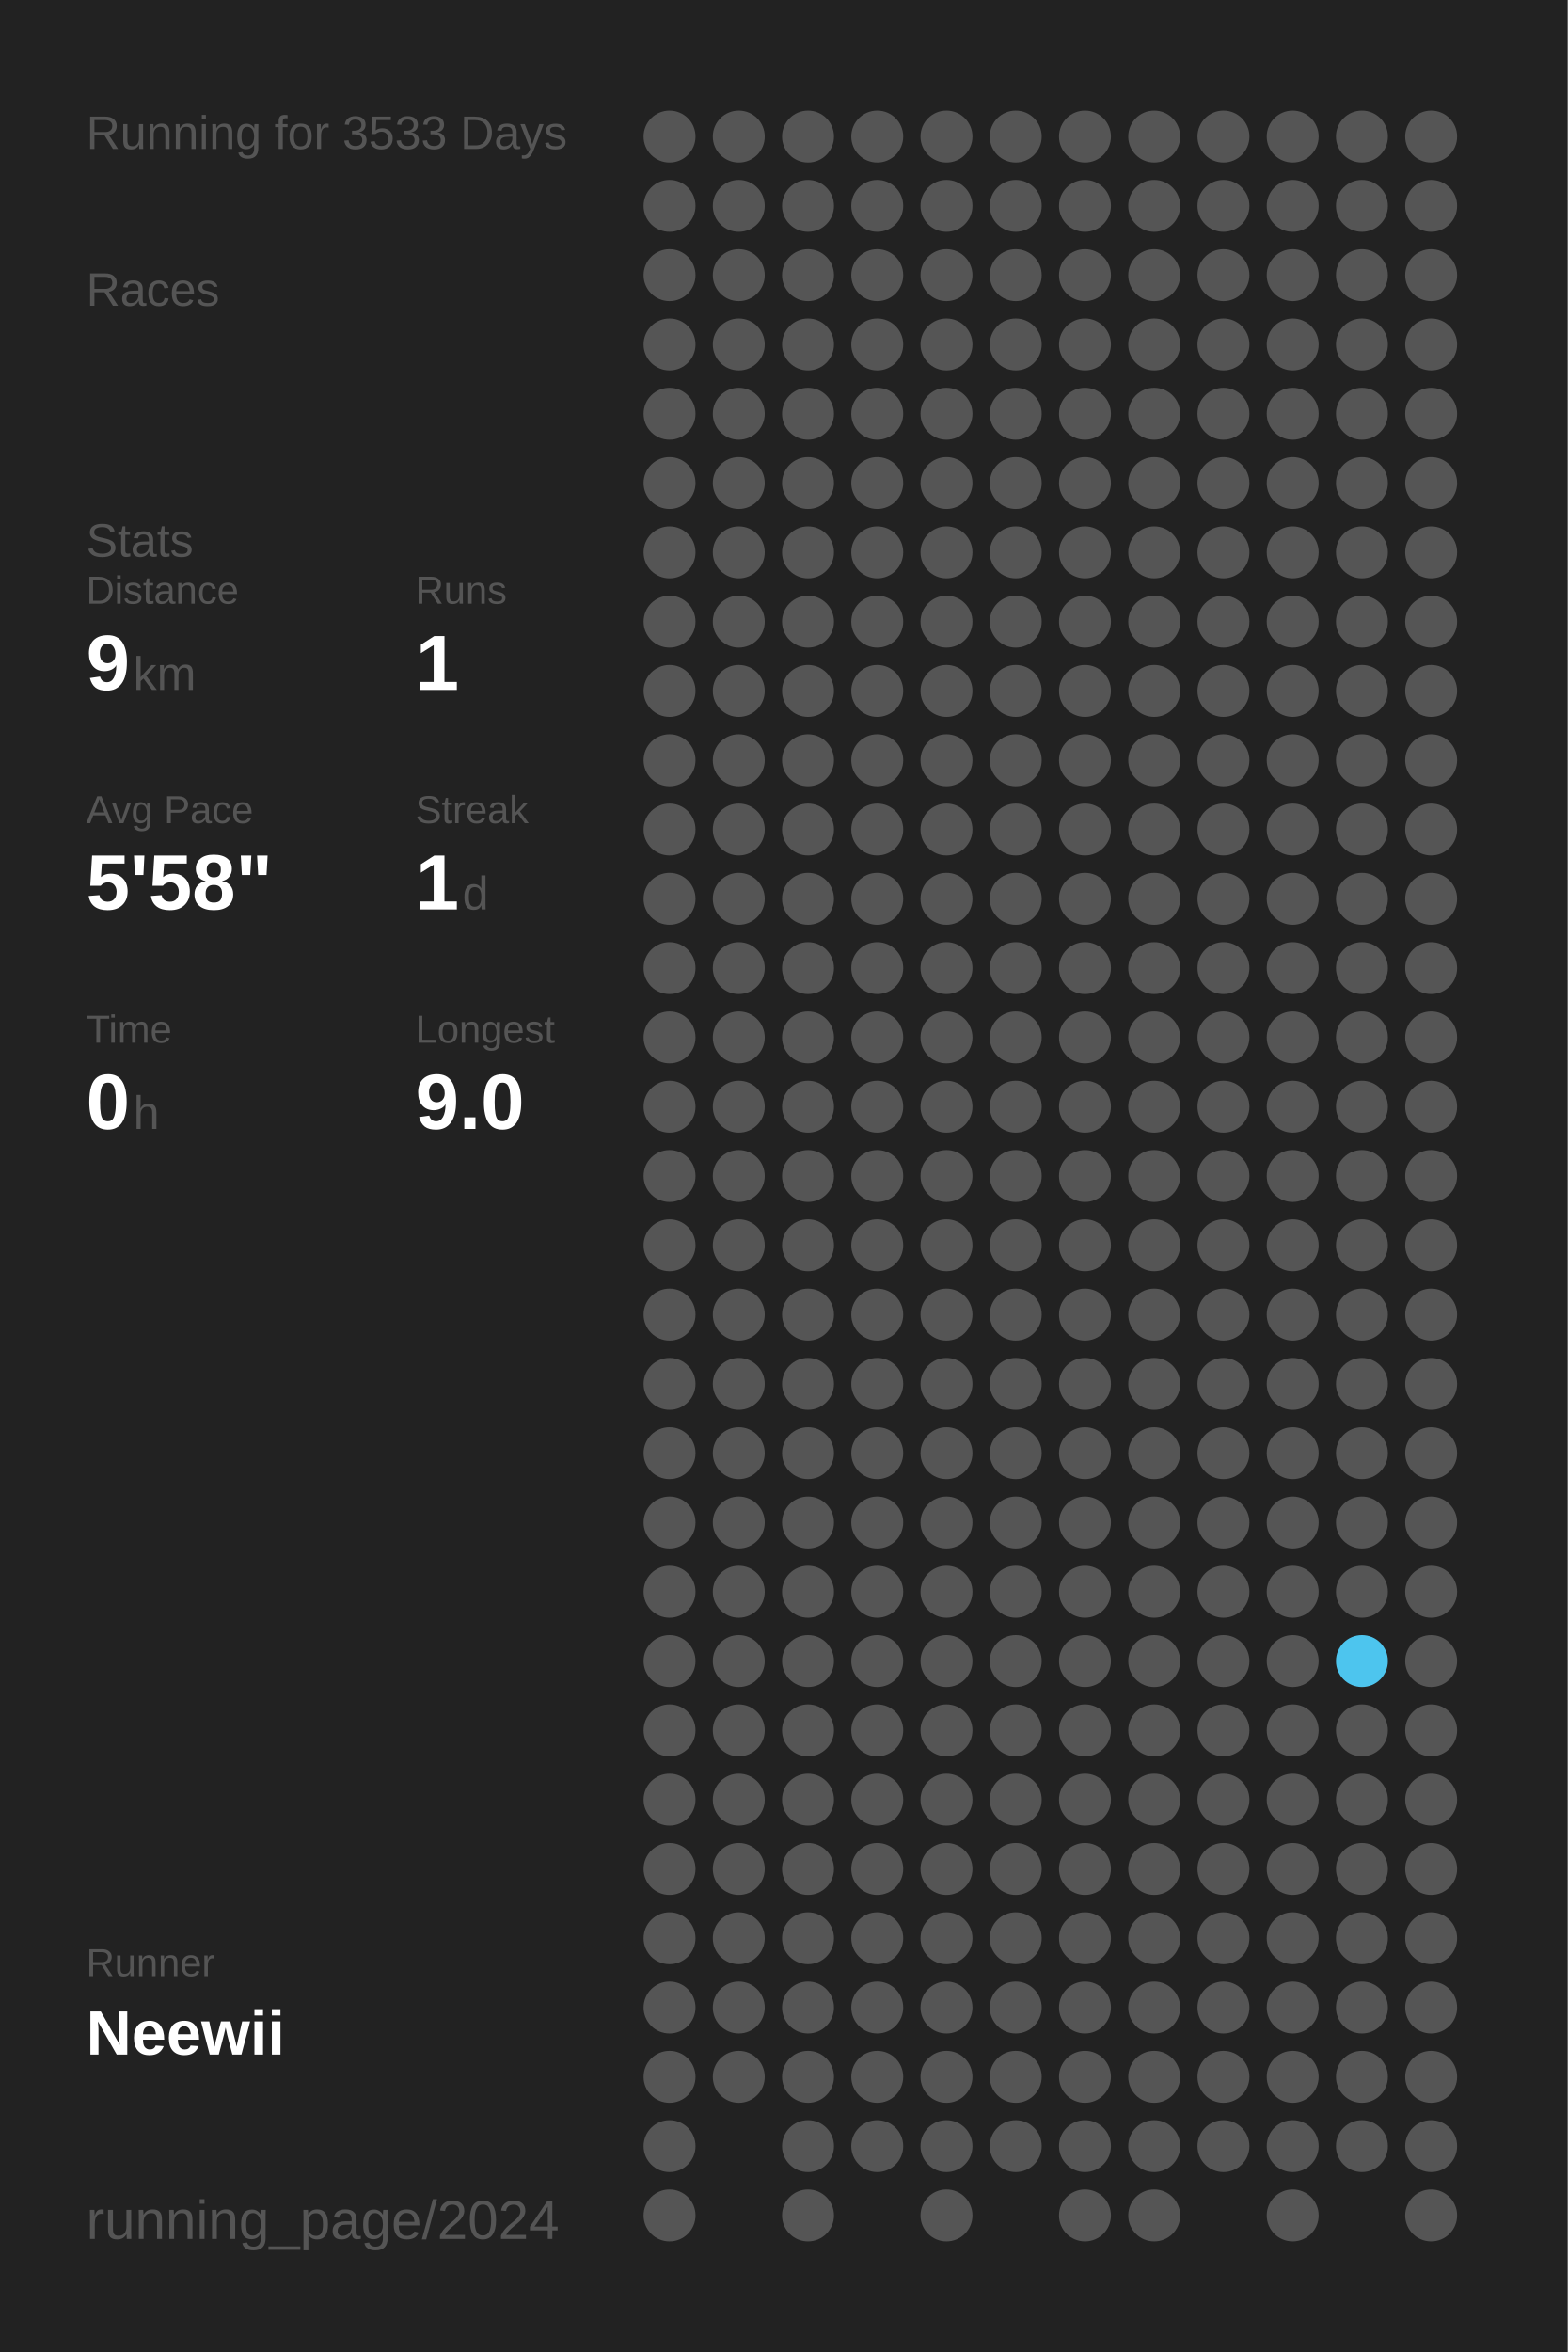
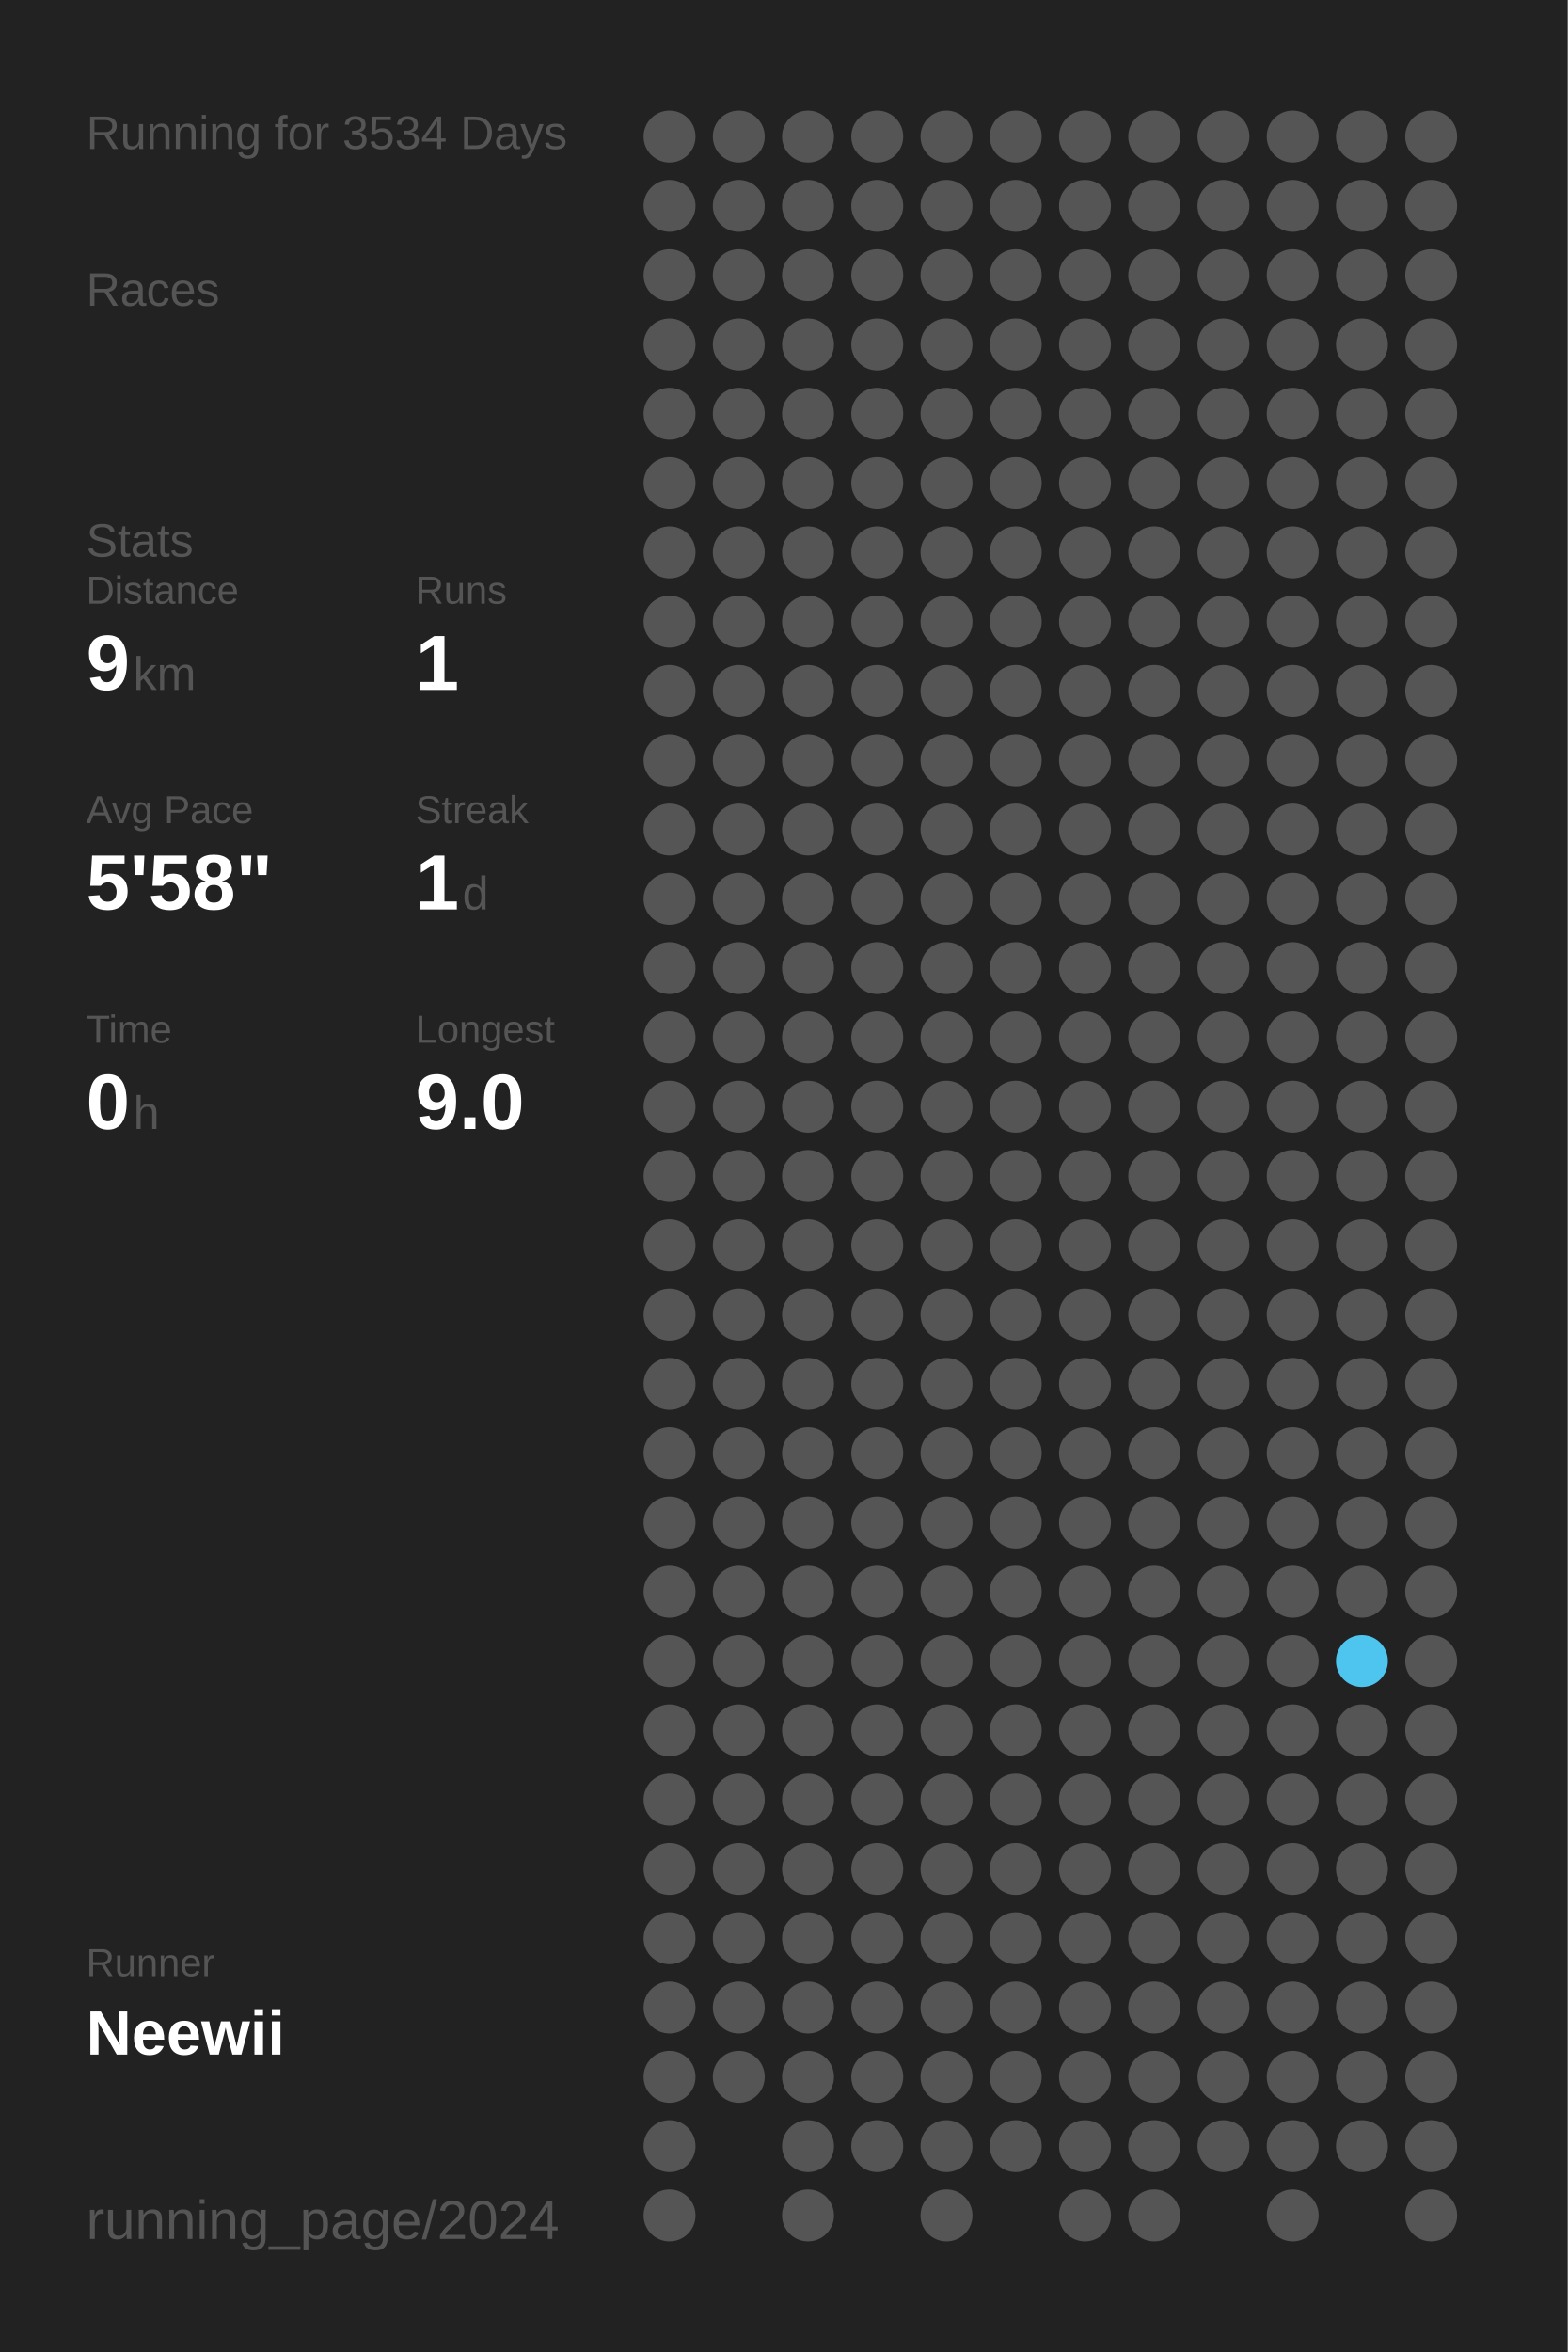
<svg xmlns="http://www.w3.org/2000/svg" baseProfile="full" height="300mm" version="1.1" viewBox="0,0,200,300" width="200mm">
  <defs />
  <rect fill="#222222" height="300" width="200" x="0" y="0" />
-   <text fill="#555555" style="font-size:6px; font-family:Arial;" x="11" y="19">Running for 3533 Days</text>
+   <text fill="#555555" style="font-size:6px; font-family:Arial;" x="11" y="19">Running for 3534 Days</text>
  <text fill="#555555" style="font-size:6px; font-family:Arial;" x="11" y="39">Races</text>
  <text fill="#555555" style="font-size:6px; font-family:Arial;" x="11" y="71">Stats</text>
  <text fill="#555555" style="font-size:5px; font-family:Arial;" x="11" y="77">Distance</text>
  <text fill="#FFFFFF" style="font-size:10px; font-family:Arial; font-weight:bold;" x="11" y="88">9</text>
  <text fill="#555555" style="font-size:6px; font-family:Arial;" x="17" y="88">km</text>
  <text fill="#555555" style="font-size:5px; font-family:Arial;" x="53" y="77">Runs</text>
  <text fill="#FFFFFF" style="font-size:10px; font-family:Arial; font-weight:bold;" x="53" y="88">1</text>
  <text fill="#555555" style="font-size:5px; font-family:Arial;" x="11" y="105">Avg Pace</text>
  <text fill="#FFFFFF" style="font-size:10px; font-family:Arial; font-weight:bold;" x="11" y="116">5'58"</text>
  <text fill="#555555" style="font-size:5px; font-family:Arial;" x="53" y="105">Streak</text>
  <text fill="#FFFFFF" style="font-size:10px; font-family:Arial; font-weight:bold;" x="53" y="116">1</text>
  <text fill="#555555" style="font-size:6px; font-family:Arial;" x="59" y="116">d</text>
  <text fill="#555555" style="font-size:5px; font-family:Arial;" x="11" y="133">Time</text>
  <text fill="#FFFFFF" style="font-size:10px; font-family:Arial; font-weight:bold;" x="11" y="144">0</text>
  <text fill="#555555" style="font-size:6px; font-family:Arial;" x="17" y="144">h</text>
  <text fill="#555555" style="font-size:5px; font-family:Arial;" x="53" y="133">Longest</text>
  <text fill="#FFFFFF" style="font-size:10px; font-family:Arial; font-weight:bold;" x="53" y="144">9.0</text>
  <text fill="#555555" style="font-size:5px; font-family:Arial;" x="11" y="252.065">Runner</text>
  <text fill="#FFFFFF" style="font-size:8px; font-family:Arial; font-weight:bold;" x="11" y="262.065">Neewii</text>
  <text fill="#555555" style="font-size:7px; font-family:Arial;" x="11" y="285.581">running_page/2024</text>
  <circle cx="85.417" cy="17.419" fill="#555555" r="3.312" />
  <circle cx="85.417" cy="26.258" fill="#555555" r="3.312" />
  <circle cx="85.417" cy="35.097" fill="#555555" r="3.312" />
  <circle cx="85.417" cy="43.935" fill="#555555" r="3.312" />
  <circle cx="85.417" cy="52.774" fill="#555555" r="3.312" />
  <circle cx="85.417" cy="61.613" fill="#555555" r="3.312" />
  <circle cx="85.417" cy="70.452" fill="#555555" r="3.312" />
  <circle cx="85.417" cy="79.29" fill="#555555" r="3.312" />
  <circle cx="85.417" cy="88.129" fill="#555555" r="3.312" />
  <circle cx="85.417" cy="96.968" fill="#555555" r="3.312" />
  <circle cx="85.417" cy="105.806" fill="#555555" r="3.312" />
  <circle cx="85.417" cy="114.645" fill="#555555" r="3.312" />
  <circle cx="85.417" cy="123.484" fill="#555555" r="3.312" />
  <circle cx="85.417" cy="132.323" fill="#555555" r="3.312" />
  <circle cx="85.417" cy="141.161" fill="#555555" r="3.312" />
  <circle cx="85.417" cy="150" fill="#555555" r="3.312" />
  <circle cx="85.417" cy="158.839" fill="#555555" r="3.312" />
  <circle cx="85.417" cy="167.677" fill="#555555" r="3.312" />
  <circle cx="85.417" cy="176.516" fill="#555555" r="3.312" />
  <circle cx="85.417" cy="185.355" fill="#555555" r="3.312" />
  <circle cx="85.417" cy="194.194" fill="#555555" r="3.312" />
  <circle cx="85.417" cy="203.032" fill="#555555" r="3.312" />
  <circle cx="85.417" cy="211.871" fill="#555555" r="3.312" />
  <circle cx="85.417" cy="220.71" fill="#555555" r="3.312" />
  <circle cx="85.417" cy="229.548" fill="#555555" r="3.312" />
  <circle cx="85.417" cy="238.387" fill="#555555" r="3.312" />
  <circle cx="85.417" cy="247.226" fill="#555555" r="3.312" />
  <circle cx="85.417" cy="256.065" fill="#555555" r="3.312" />
  <circle cx="85.417" cy="264.903" fill="#555555" r="3.312" />
  <circle cx="85.417" cy="273.742" fill="#555555" r="3.312" />
  <circle cx="85.417" cy="282.581" fill="#555555" r="3.312" />
  <circle cx="94.25" cy="17.419" fill="#555555" r="3.312" />
  <circle cx="94.25" cy="26.258" fill="#555555" r="3.312" />
  <circle cx="94.25" cy="35.097" fill="#555555" r="3.312" />
  <circle cx="94.25" cy="43.935" fill="#555555" r="3.312" />
  <circle cx="94.25" cy="52.774" fill="#555555" r="3.312" />
  <circle cx="94.25" cy="61.613" fill="#555555" r="3.312" />
  <circle cx="94.25" cy="70.452" fill="#555555" r="3.312" />
  <circle cx="94.25" cy="79.29" fill="#555555" r="3.312" />
  <circle cx="94.25" cy="88.129" fill="#555555" r="3.312" />
  <circle cx="94.25" cy="96.968" fill="#555555" r="3.312" />
  <circle cx="94.25" cy="105.806" fill="#555555" r="3.312" />
  <circle cx="94.25" cy="114.645" fill="#555555" r="3.312" />
  <circle cx="94.25" cy="123.484" fill="#555555" r="3.312" />
  <circle cx="94.25" cy="132.323" fill="#555555" r="3.312" />
  <circle cx="94.25" cy="141.161" fill="#555555" r="3.312" />
  <circle cx="94.25" cy="150" fill="#555555" r="3.312" />
  <circle cx="94.25" cy="158.839" fill="#555555" r="3.312" />
  <circle cx="94.25" cy="167.677" fill="#555555" r="3.312" />
  <circle cx="94.25" cy="176.516" fill="#555555" r="3.312" />
  <circle cx="94.25" cy="185.355" fill="#555555" r="3.312" />
  <circle cx="94.25" cy="194.194" fill="#555555" r="3.312" />
  <circle cx="94.25" cy="203.032" fill="#555555" r="3.312" />
  <circle cx="94.25" cy="211.871" fill="#555555" r="3.312" />
  <circle cx="94.25" cy="220.71" fill="#555555" r="3.312" />
  <circle cx="94.25" cy="229.548" fill="#555555" r="3.312" />
  <circle cx="94.25" cy="238.387" fill="#555555" r="3.312" />
  <circle cx="94.25" cy="247.226" fill="#555555" r="3.312" />
  <circle cx="94.25" cy="256.065" fill="#555555" r="3.312" />
  <circle cx="94.25" cy="264.903" fill="#555555" r="3.312" />
  <circle cx="103.083" cy="17.419" fill="#555555" r="3.312" />
  <circle cx="103.083" cy="26.258" fill="#555555" r="3.312" />
  <circle cx="103.083" cy="35.097" fill="#555555" r="3.312" />
  <circle cx="103.083" cy="43.935" fill="#555555" r="3.312" />
  <circle cx="103.083" cy="52.774" fill="#555555" r="3.312" />
  <circle cx="103.083" cy="61.613" fill="#555555" r="3.312" />
  <circle cx="103.083" cy="70.452" fill="#555555" r="3.312" />
  <circle cx="103.083" cy="79.29" fill="#555555" r="3.312" />
  <circle cx="103.083" cy="88.129" fill="#555555" r="3.312" />
  <circle cx="103.083" cy="96.968" fill="#555555" r="3.312" />
  <circle cx="103.083" cy="105.806" fill="#555555" r="3.312" />
  <circle cx="103.083" cy="114.645" fill="#555555" r="3.312" />
  <circle cx="103.083" cy="123.484" fill="#555555" r="3.312" />
  <circle cx="103.083" cy="132.323" fill="#555555" r="3.312" />
  <circle cx="103.083" cy="141.161" fill="#555555" r="3.312" />
  <circle cx="103.083" cy="150" fill="#555555" r="3.312" />
  <circle cx="103.083" cy="158.839" fill="#555555" r="3.312" />
  <circle cx="103.083" cy="167.677" fill="#555555" r="3.312" />
  <circle cx="103.083" cy="176.516" fill="#555555" r="3.312" />
  <circle cx="103.083" cy="185.355" fill="#555555" r="3.312" />
  <circle cx="103.083" cy="194.194" fill="#555555" r="3.312" />
  <circle cx="103.083" cy="203.032" fill="#555555" r="3.312" />
  <circle cx="103.083" cy="211.871" fill="#555555" r="3.312" />
  <circle cx="103.083" cy="220.71" fill="#555555" r="3.312" />
  <circle cx="103.083" cy="229.548" fill="#555555" r="3.312" />
  <circle cx="103.083" cy="238.387" fill="#555555" r="3.312" />
  <circle cx="103.083" cy="247.226" fill="#555555" r="3.312" />
  <circle cx="103.083" cy="256.065" fill="#555555" r="3.312" />
  <circle cx="103.083" cy="264.903" fill="#555555" r="3.312" />
  <circle cx="103.083" cy="273.742" fill="#555555" r="3.312" />
  <circle cx="103.083" cy="282.581" fill="#555555" r="3.312" />
  <circle cx="111.917" cy="17.419" fill="#555555" r="3.312" />
  <circle cx="111.917" cy="26.258" fill="#555555" r="3.312" />
  <circle cx="111.917" cy="35.097" fill="#555555" r="3.312" />
  <circle cx="111.917" cy="43.935" fill="#555555" r="3.312" />
  <circle cx="111.917" cy="52.774" fill="#555555" r="3.312" />
  <circle cx="111.917" cy="61.613" fill="#555555" r="3.312" />
  <circle cx="111.917" cy="70.452" fill="#555555" r="3.312" />
  <circle cx="111.917" cy="79.29" fill="#555555" r="3.312" />
  <circle cx="111.917" cy="88.129" fill="#555555" r="3.312" />
  <circle cx="111.917" cy="96.968" fill="#555555" r="3.312" />
  <circle cx="111.917" cy="105.806" fill="#555555" r="3.312" />
  <circle cx="111.917" cy="114.645" fill="#555555" r="3.312" />
  <circle cx="111.917" cy="123.484" fill="#555555" r="3.312" />
  <circle cx="111.917" cy="132.323" fill="#555555" r="3.312" />
  <circle cx="111.917" cy="141.161" fill="#555555" r="3.312" />
  <circle cx="111.917" cy="150" fill="#555555" r="3.312" />
  <circle cx="111.917" cy="158.839" fill="#555555" r="3.312" />
  <circle cx="111.917" cy="167.677" fill="#555555" r="3.312" />
  <circle cx="111.917" cy="176.516" fill="#555555" r="3.312" />
  <circle cx="111.917" cy="185.355" fill="#555555" r="3.312" />
  <circle cx="111.917" cy="194.194" fill="#555555" r="3.312" />
  <circle cx="111.917" cy="203.032" fill="#555555" r="3.312" />
  <circle cx="111.917" cy="211.871" fill="#555555" r="3.312" />
  <circle cx="111.917" cy="220.71" fill="#555555" r="3.312" />
  <circle cx="111.917" cy="229.548" fill="#555555" r="3.312" />
  <circle cx="111.917" cy="238.387" fill="#555555" r="3.312" />
  <circle cx="111.917" cy="247.226" fill="#555555" r="3.312" />
  <circle cx="111.917" cy="256.065" fill="#555555" r="3.312" />
  <circle cx="111.917" cy="264.903" fill="#555555" r="3.312" />
  <circle cx="111.917" cy="273.742" fill="#555555" r="3.312" />
  <circle cx="120.75" cy="17.419" fill="#555555" r="3.312" />
  <circle cx="120.75" cy="26.258" fill="#555555" r="3.312" />
  <circle cx="120.75" cy="35.097" fill="#555555" r="3.312" />
  <circle cx="120.75" cy="43.935" fill="#555555" r="3.312" />
  <circle cx="120.75" cy="52.774" fill="#555555" r="3.312" />
  <circle cx="120.75" cy="61.613" fill="#555555" r="3.312" />
  <circle cx="120.75" cy="70.452" fill="#555555" r="3.312" />
  <circle cx="120.75" cy="79.29" fill="#555555" r="3.312" />
  <circle cx="120.75" cy="88.129" fill="#555555" r="3.312" />
  <circle cx="120.75" cy="96.968" fill="#555555" r="3.312" />
  <circle cx="120.75" cy="105.806" fill="#555555" r="3.312" />
  <circle cx="120.75" cy="114.645" fill="#555555" r="3.312" />
  <circle cx="120.75" cy="123.484" fill="#555555" r="3.312" />
  <circle cx="120.75" cy="132.323" fill="#555555" r="3.312" />
  <circle cx="120.75" cy="141.161" fill="#555555" r="3.312" />
  <circle cx="120.75" cy="150" fill="#555555" r="3.312" />
  <circle cx="120.75" cy="158.839" fill="#555555" r="3.312" />
  <circle cx="120.75" cy="167.677" fill="#555555" r="3.312" />
  <circle cx="120.75" cy="176.516" fill="#555555" r="3.312" />
  <circle cx="120.75" cy="185.355" fill="#555555" r="3.312" />
  <circle cx="120.75" cy="194.194" fill="#555555" r="3.312" />
  <circle cx="120.75" cy="203.032" fill="#555555" r="3.312" />
  <circle cx="120.75" cy="211.871" fill="#555555" r="3.312" />
  <circle cx="120.75" cy="220.71" fill="#555555" r="3.312" />
  <circle cx="120.75" cy="229.548" fill="#555555" r="3.312" />
  <circle cx="120.75" cy="238.387" fill="#555555" r="3.312" />
  <circle cx="120.75" cy="247.226" fill="#555555" r="3.312" />
  <circle cx="120.75" cy="256.065" fill="#555555" r="3.312" />
  <circle cx="120.75" cy="264.903" fill="#555555" r="3.312" />
  <circle cx="120.75" cy="273.742" fill="#555555" r="3.312" />
  <circle cx="120.75" cy="282.581" fill="#555555" r="3.312" />
  <circle cx="129.583" cy="17.419" fill="#555555" r="3.312" />
  <circle cx="129.583" cy="26.258" fill="#555555" r="3.312" />
  <circle cx="129.583" cy="35.097" fill="#555555" r="3.312" />
  <circle cx="129.583" cy="43.935" fill="#555555" r="3.312" />
  <circle cx="129.583" cy="52.774" fill="#555555" r="3.312" />
  <circle cx="129.583" cy="61.613" fill="#555555" r="3.312" />
  <circle cx="129.583" cy="70.452" fill="#555555" r="3.312" />
  <circle cx="129.583" cy="79.29" fill="#555555" r="3.312" />
  <circle cx="129.583" cy="88.129" fill="#555555" r="3.312" />
  <circle cx="129.583" cy="96.968" fill="#555555" r="3.312" />
  <circle cx="129.583" cy="105.806" fill="#555555" r="3.312" />
  <circle cx="129.583" cy="114.645" fill="#555555" r="3.312" />
  <circle cx="129.583" cy="123.484" fill="#555555" r="3.312" />
  <circle cx="129.583" cy="132.323" fill="#555555" r="3.312" />
  <circle cx="129.583" cy="141.161" fill="#555555" r="3.312" />
  <circle cx="129.583" cy="150" fill="#555555" r="3.312" />
  <circle cx="129.583" cy="158.839" fill="#555555" r="3.312" />
  <circle cx="129.583" cy="167.677" fill="#555555" r="3.312" />
  <circle cx="129.583" cy="176.516" fill="#555555" r="3.312" />
  <circle cx="129.583" cy="185.355" fill="#555555" r="3.312" />
  <circle cx="129.583" cy="194.194" fill="#555555" r="3.312" />
  <circle cx="129.583" cy="203.032" fill="#555555" r="3.312" />
  <circle cx="129.583" cy="211.871" fill="#555555" r="3.312" />
  <circle cx="129.583" cy="220.71" fill="#555555" r="3.312" />
  <circle cx="129.583" cy="229.548" fill="#555555" r="3.312" />
  <circle cx="129.583" cy="238.387" fill="#555555" r="3.312" />
  <circle cx="129.583" cy="247.226" fill="#555555" r="3.312" />
  <circle cx="129.583" cy="256.065" fill="#555555" r="3.312" />
  <circle cx="129.583" cy="264.903" fill="#555555" r="3.312" />
  <circle cx="129.583" cy="273.742" fill="#555555" r="3.312" />
  <circle cx="138.417" cy="17.419" fill="#555555" r="3.312" />
  <circle cx="138.417" cy="26.258" fill="#555555" r="3.312" />
  <circle cx="138.417" cy="35.097" fill="#555555" r="3.312" />
  <circle cx="138.417" cy="43.935" fill="#555555" r="3.312" />
  <circle cx="138.417" cy="52.774" fill="#555555" r="3.312" />
  <circle cx="138.417" cy="61.613" fill="#555555" r="3.312" />
  <circle cx="138.417" cy="70.452" fill="#555555" r="3.312" />
  <circle cx="138.417" cy="79.29" fill="#555555" r="3.312" />
  <circle cx="138.417" cy="88.129" fill="#555555" r="3.312" />
  <circle cx="138.417" cy="96.968" fill="#555555" r="3.312" />
  <circle cx="138.417" cy="105.806" fill="#555555" r="3.312" />
  <circle cx="138.417" cy="114.645" fill="#555555" r="3.312" />
  <circle cx="138.417" cy="123.484" fill="#555555" r="3.312" />
  <circle cx="138.417" cy="132.323" fill="#555555" r="3.312" />
  <circle cx="138.417" cy="141.161" fill="#555555" r="3.312" />
  <circle cx="138.417" cy="150" fill="#555555" r="3.312" />
  <circle cx="138.417" cy="158.839" fill="#555555" r="3.312" />
  <circle cx="138.417" cy="167.677" fill="#555555" r="3.312" />
  <circle cx="138.417" cy="176.516" fill="#555555" r="3.312" />
  <circle cx="138.417" cy="185.355" fill="#555555" r="3.312" />
  <circle cx="138.417" cy="194.194" fill="#555555" r="3.312" />
  <circle cx="138.417" cy="203.032" fill="#555555" r="3.312" />
  <circle cx="138.417" cy="211.871" fill="#555555" r="3.312" />
  <circle cx="138.417" cy="220.71" fill="#555555" r="3.312" />
  <circle cx="138.417" cy="229.548" fill="#555555" r="3.312" />
  <circle cx="138.417" cy="238.387" fill="#555555" r="3.312" />
  <circle cx="138.417" cy="247.226" fill="#555555" r="3.312" />
  <circle cx="138.417" cy="256.065" fill="#555555" r="3.312" />
  <circle cx="138.417" cy="264.903" fill="#555555" r="3.312" />
  <circle cx="138.417" cy="273.742" fill="#555555" r="3.312" />
  <circle cx="138.417" cy="282.581" fill="#555555" r="3.312" />
  <circle cx="147.25" cy="17.419" fill="#555555" r="3.312" />
  <circle cx="147.25" cy="26.258" fill="#555555" r="3.312" />
  <circle cx="147.25" cy="35.097" fill="#555555" r="3.312" />
  <circle cx="147.25" cy="43.935" fill="#555555" r="3.312" />
  <circle cx="147.25" cy="52.774" fill="#555555" r="3.312" />
  <circle cx="147.25" cy="61.613" fill="#555555" r="3.312" />
  <circle cx="147.25" cy="70.452" fill="#555555" r="3.312" />
  <circle cx="147.25" cy="79.29" fill="#555555" r="3.312" />
  <circle cx="147.25" cy="88.129" fill="#555555" r="3.312" />
  <circle cx="147.25" cy="96.968" fill="#555555" r="3.312" />
  <circle cx="147.25" cy="105.806" fill="#555555" r="3.312" />
  <circle cx="147.25" cy="114.645" fill="#555555" r="3.312" />
  <circle cx="147.25" cy="123.484" fill="#555555" r="3.312" />
  <circle cx="147.25" cy="132.323" fill="#555555" r="3.312" />
  <circle cx="147.25" cy="141.161" fill="#555555" r="3.312" />
  <circle cx="147.25" cy="150" fill="#555555" r="3.312" />
  <circle cx="147.25" cy="158.839" fill="#555555" r="3.312" />
  <circle cx="147.25" cy="167.677" fill="#555555" r="3.312" />
  <circle cx="147.25" cy="176.516" fill="#555555" r="3.312" />
  <circle cx="147.25" cy="185.355" fill="#555555" r="3.312" />
  <circle cx="147.25" cy="194.194" fill="#555555" r="3.312" />
  <circle cx="147.25" cy="203.032" fill="#555555" r="3.312" />
  <circle cx="147.25" cy="211.871" fill="#555555" r="3.312" />
  <circle cx="147.25" cy="220.71" fill="#555555" r="3.312" />
  <circle cx="147.25" cy="229.548" fill="#555555" r="3.312" />
  <circle cx="147.25" cy="238.387" fill="#555555" r="3.312" />
  <circle cx="147.25" cy="247.226" fill="#555555" r="3.312" />
  <circle cx="147.25" cy="256.065" fill="#555555" r="3.312" />
  <circle cx="147.25" cy="264.903" fill="#555555" r="3.312" />
  <circle cx="147.25" cy="273.742" fill="#555555" r="3.312" />
  <circle cx="147.25" cy="282.581" fill="#555555" r="3.312" />
  <circle cx="156.083" cy="17.419" fill="#555555" r="3.312" />
  <circle cx="156.083" cy="26.258" fill="#555555" r="3.312" />
  <circle cx="156.083" cy="35.097" fill="#555555" r="3.312" />
  <circle cx="156.083" cy="43.935" fill="#555555" r="3.312" />
  <circle cx="156.083" cy="52.774" fill="#555555" r="3.312" />
  <circle cx="156.083" cy="61.613" fill="#555555" r="3.312" />
  <circle cx="156.083" cy="70.452" fill="#555555" r="3.312" />
  <circle cx="156.083" cy="79.29" fill="#555555" r="3.312" />
  <circle cx="156.083" cy="88.129" fill="#555555" r="3.312" />
  <circle cx="156.083" cy="96.968" fill="#555555" r="3.312" />
  <circle cx="156.083" cy="105.806" fill="#555555" r="3.312" />
  <circle cx="156.083" cy="114.645" fill="#555555" r="3.312" />
  <circle cx="156.083" cy="123.484" fill="#555555" r="3.312" />
  <circle cx="156.083" cy="132.323" fill="#555555" r="3.312" />
  <circle cx="156.083" cy="141.161" fill="#555555" r="3.312" />
  <circle cx="156.083" cy="150" fill="#555555" r="3.312" />
  <circle cx="156.083" cy="158.839" fill="#555555" r="3.312" />
  <circle cx="156.083" cy="167.677" fill="#555555" r="3.312" />
  <circle cx="156.083" cy="176.516" fill="#555555" r="3.312" />
  <circle cx="156.083" cy="185.355" fill="#555555" r="3.312" />
  <circle cx="156.083" cy="194.194" fill="#555555" r="3.312" />
  <circle cx="156.083" cy="203.032" fill="#555555" r="3.312" />
  <circle cx="156.083" cy="211.871" fill="#555555" r="3.312" />
  <circle cx="156.083" cy="220.71" fill="#555555" r="3.312" />
  <circle cx="156.083" cy="229.548" fill="#555555" r="3.312" />
  <circle cx="156.083" cy="238.387" fill="#555555" r="3.312" />
  <circle cx="156.083" cy="247.226" fill="#555555" r="3.312" />
  <circle cx="156.083" cy="256.065" fill="#555555" r="3.312" />
  <circle cx="156.083" cy="264.903" fill="#555555" r="3.312" />
  <circle cx="156.083" cy="273.742" fill="#555555" r="3.312" />
  <circle cx="164.917" cy="17.419" fill="#555555" r="3.312" />
  <circle cx="164.917" cy="26.258" fill="#555555" r="3.312" />
  <circle cx="164.917" cy="35.097" fill="#555555" r="3.312" />
  <circle cx="164.917" cy="43.935" fill="#555555" r="3.312" />
  <circle cx="164.917" cy="52.774" fill="#555555" r="3.312" />
  <circle cx="164.917" cy="61.613" fill="#555555" r="3.312" />
  <circle cx="164.917" cy="70.452" fill="#555555" r="3.312" />
  <circle cx="164.917" cy="79.29" fill="#555555" r="3.312" />
  <circle cx="164.917" cy="88.129" fill="#555555" r="3.312" />
  <circle cx="164.917" cy="96.968" fill="#555555" r="3.312" />
  <circle cx="164.917" cy="105.806" fill="#555555" r="3.312" />
  <circle cx="164.917" cy="114.645" fill="#555555" r="3.312" />
  <circle cx="164.917" cy="123.484" fill="#555555" r="3.312" />
  <circle cx="164.917" cy="132.323" fill="#555555" r="3.312" />
  <circle cx="164.917" cy="141.161" fill="#555555" r="3.312" />
  <circle cx="164.917" cy="150" fill="#555555" r="3.312" />
  <circle cx="164.917" cy="158.839" fill="#555555" r="3.312" />
  <circle cx="164.917" cy="167.677" fill="#555555" r="3.312" />
  <circle cx="164.917" cy="176.516" fill="#555555" r="3.312" />
  <circle cx="164.917" cy="185.355" fill="#555555" r="3.312" />
  <circle cx="164.917" cy="194.194" fill="#555555" r="3.312" />
  <circle cx="164.917" cy="203.032" fill="#555555" r="3.312" />
  <circle cx="164.917" cy="211.871" fill="#555555" r="3.312" />
  <circle cx="164.917" cy="220.71" fill="#555555" r="3.312" />
  <circle cx="164.917" cy="229.548" fill="#555555" r="3.312" />
  <circle cx="164.917" cy="238.387" fill="#555555" r="3.312" />
  <circle cx="164.917" cy="247.226" fill="#555555" r="3.312" />
  <circle cx="164.917" cy="256.065" fill="#555555" r="3.312" />
  <circle cx="164.917" cy="264.903" fill="#555555" r="3.312" />
  <circle cx="164.917" cy="273.742" fill="#555555" r="3.312" />
  <circle cx="164.917" cy="282.581" fill="#555555" r="3.312" />
  <circle cx="173.75" cy="17.419" fill="#555555" r="3.312" />
  <circle cx="173.75" cy="26.258" fill="#555555" r="3.312" />
  <circle cx="173.75" cy="35.097" fill="#555555" r="3.312" />
  <circle cx="173.75" cy="43.935" fill="#555555" r="3.312" />
  <circle cx="173.75" cy="52.774" fill="#555555" r="3.312" />
  <circle cx="173.75" cy="61.613" fill="#555555" r="3.312" />
  <circle cx="173.75" cy="70.452" fill="#555555" r="3.312" />
  <circle cx="173.75" cy="79.29" fill="#555555" r="3.312" />
  <circle cx="173.75" cy="88.129" fill="#555555" r="3.312" />
  <circle cx="173.75" cy="96.968" fill="#555555" r="3.312" />
  <circle cx="173.75" cy="105.806" fill="#555555" r="3.312" />
  <circle cx="173.75" cy="114.645" fill="#555555" r="3.312" />
  <circle cx="173.75" cy="123.484" fill="#555555" r="3.312" />
  <circle cx="173.75" cy="132.323" fill="#555555" r="3.312" />
  <circle cx="173.75" cy="141.161" fill="#555555" r="3.312" />
  <circle cx="173.75" cy="150" fill="#555555" r="3.312" />
  <circle cx="173.75" cy="158.839" fill="#555555" r="3.312" />
  <circle cx="173.75" cy="167.677" fill="#555555" r="3.312" />
  <circle cx="173.75" cy="176.516" fill="#555555" r="3.312" />
  <circle cx="173.75" cy="185.355" fill="#555555" r="3.312" />
  <circle cx="173.75" cy="194.194" fill="#555555" r="3.312" />
  <circle cx="173.75" cy="203.032" fill="#555555" r="3.312" />
  <circle cx="173.75" cy="211.871" fill="#4dc5ee" r="3.312" />
  <circle cx="173.75" cy="220.71" fill="#555555" r="3.312" />
  <circle cx="173.75" cy="229.548" fill="#555555" r="3.312" />
  <circle cx="173.75" cy="238.387" fill="#555555" r="3.312" />
  <circle cx="173.75" cy="247.226" fill="#555555" r="3.312" />
  <circle cx="173.75" cy="256.065" fill="#555555" r="3.312" />
  <circle cx="173.75" cy="264.903" fill="#555555" r="3.312" />
  <circle cx="173.75" cy="273.742" fill="#555555" r="3.312" />
  <circle cx="182.583" cy="17.419" fill="#555555" r="3.312" />
  <circle cx="182.583" cy="26.258" fill="#555555" r="3.312" />
  <circle cx="182.583" cy="35.097" fill="#555555" r="3.312" />
  <circle cx="182.583" cy="43.935" fill="#555555" r="3.312" />
  <circle cx="182.583" cy="52.774" fill="#555555" r="3.312" />
  <circle cx="182.583" cy="61.613" fill="#555555" r="3.312" />
  <circle cx="182.583" cy="70.452" fill="#555555" r="3.312" />
  <circle cx="182.583" cy="79.29" fill="#555555" r="3.312" />
  <circle cx="182.583" cy="88.129" fill="#555555" r="3.312" />
  <circle cx="182.583" cy="96.968" fill="#555555" r="3.312" />
  <circle cx="182.583" cy="105.806" fill="#555555" r="3.312" />
  <circle cx="182.583" cy="114.645" fill="#555555" r="3.312" />
  <circle cx="182.583" cy="123.484" fill="#555555" r="3.312" />
  <circle cx="182.583" cy="132.323" fill="#555555" r="3.312" />
  <circle cx="182.583" cy="141.161" fill="#555555" r="3.312" />
  <circle cx="182.583" cy="150" fill="#555555" r="3.312" />
  <circle cx="182.583" cy="158.839" fill="#555555" r="3.312" />
  <circle cx="182.583" cy="167.677" fill="#555555" r="3.312" />
  <circle cx="182.583" cy="176.516" fill="#555555" r="3.312" />
  <circle cx="182.583" cy="185.355" fill="#555555" r="3.312" />
  <circle cx="182.583" cy="194.194" fill="#555555" r="3.312" />
  <circle cx="182.583" cy="203.032" fill="#555555" r="3.312" />
  <circle cx="182.583" cy="211.871" fill="#555555" r="3.312" />
  <circle cx="182.583" cy="220.71" fill="#555555" r="3.312" />
  <circle cx="182.583" cy="229.548" fill="#555555" r="3.312" />
  <circle cx="182.583" cy="238.387" fill="#555555" r="3.312" />
  <circle cx="182.583" cy="247.226" fill="#555555" r="3.312" />
  <circle cx="182.583" cy="256.065" fill="#555555" r="3.312" />
  <circle cx="182.583" cy="264.903" fill="#555555" r="3.312" />
  <circle cx="182.583" cy="273.742" fill="#555555" r="3.312" />
  <circle cx="182.583" cy="282.581" fill="#555555" r="3.312" />
</svg>
